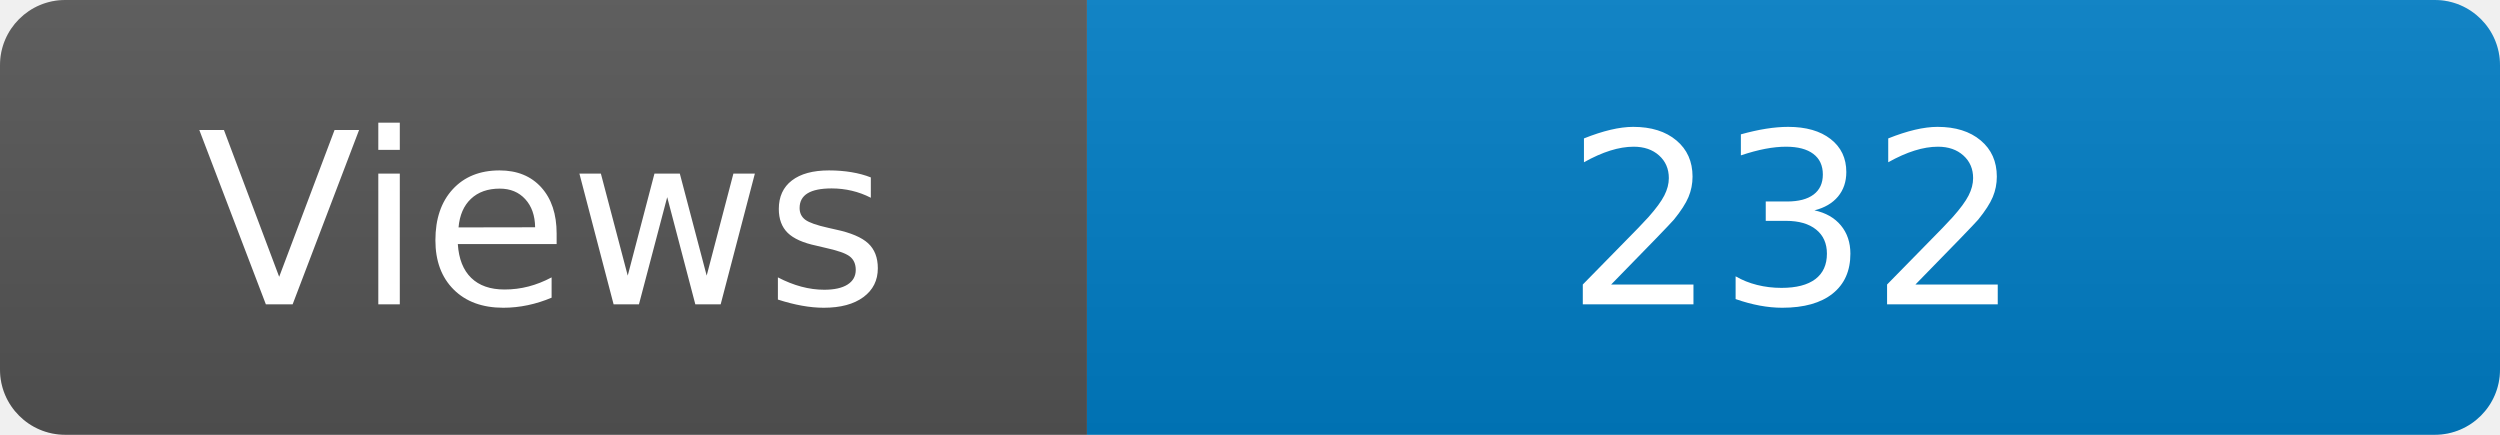
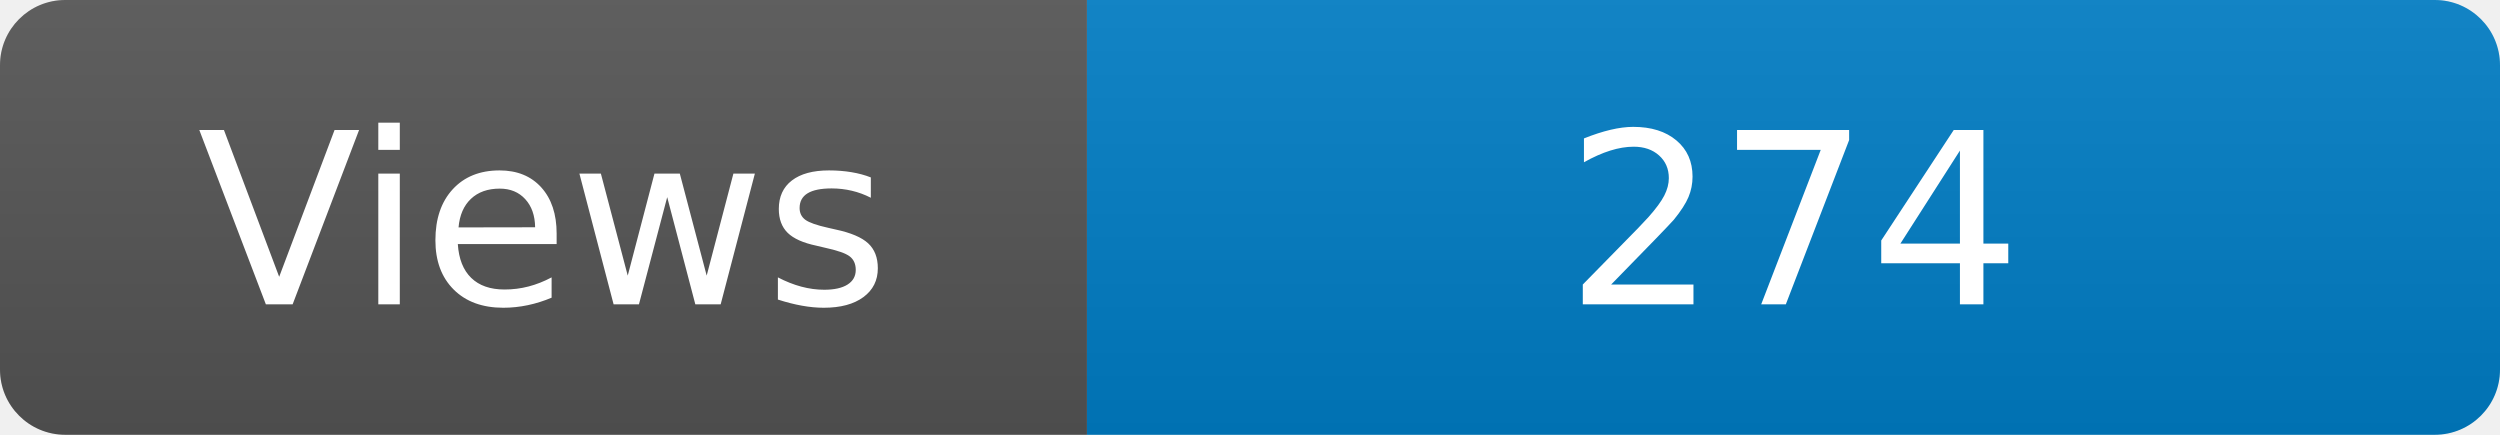
<svg xmlns="http://www.w3.org/2000/svg" width="115" height="20" role="img" aria-label="Maintained?: yes">
  <linearGradient id="s" x2="0" y2="100%">
    <stop offset="0" stop-color="#bbb" stop-opacity=".1" />
    <stop offset="1" stop-opacity=".1" />
  </linearGradient>
  <clipPath id="r">
    <rect width="115" height="20" rx="3" fill="#fff" />
  </clipPath>
  <g clip-path="url(#r)">
    <rect width="50" height="20" fill="#555" />
    <rect x="50" width="160" height="20" fill="#007ec6" />
    <rect width="115" height="20" fill="url(#s)" />
  </g>
  <g fill="#fff" text-anchor="middle" font-family="Verdana,Geneva,DejaVu Sans,sans-serif" font-size="110">
    <text x="250" y="140" transform="scale(.1)" fill="#fff">Views</text>
-     <text x="825" y="140" transform="scale(.1)" fill="#fff">232</text>
+     <text x="825" y="140" transform="scale(.1)" fill="#fff">274</text>
  </g>
</svg>
